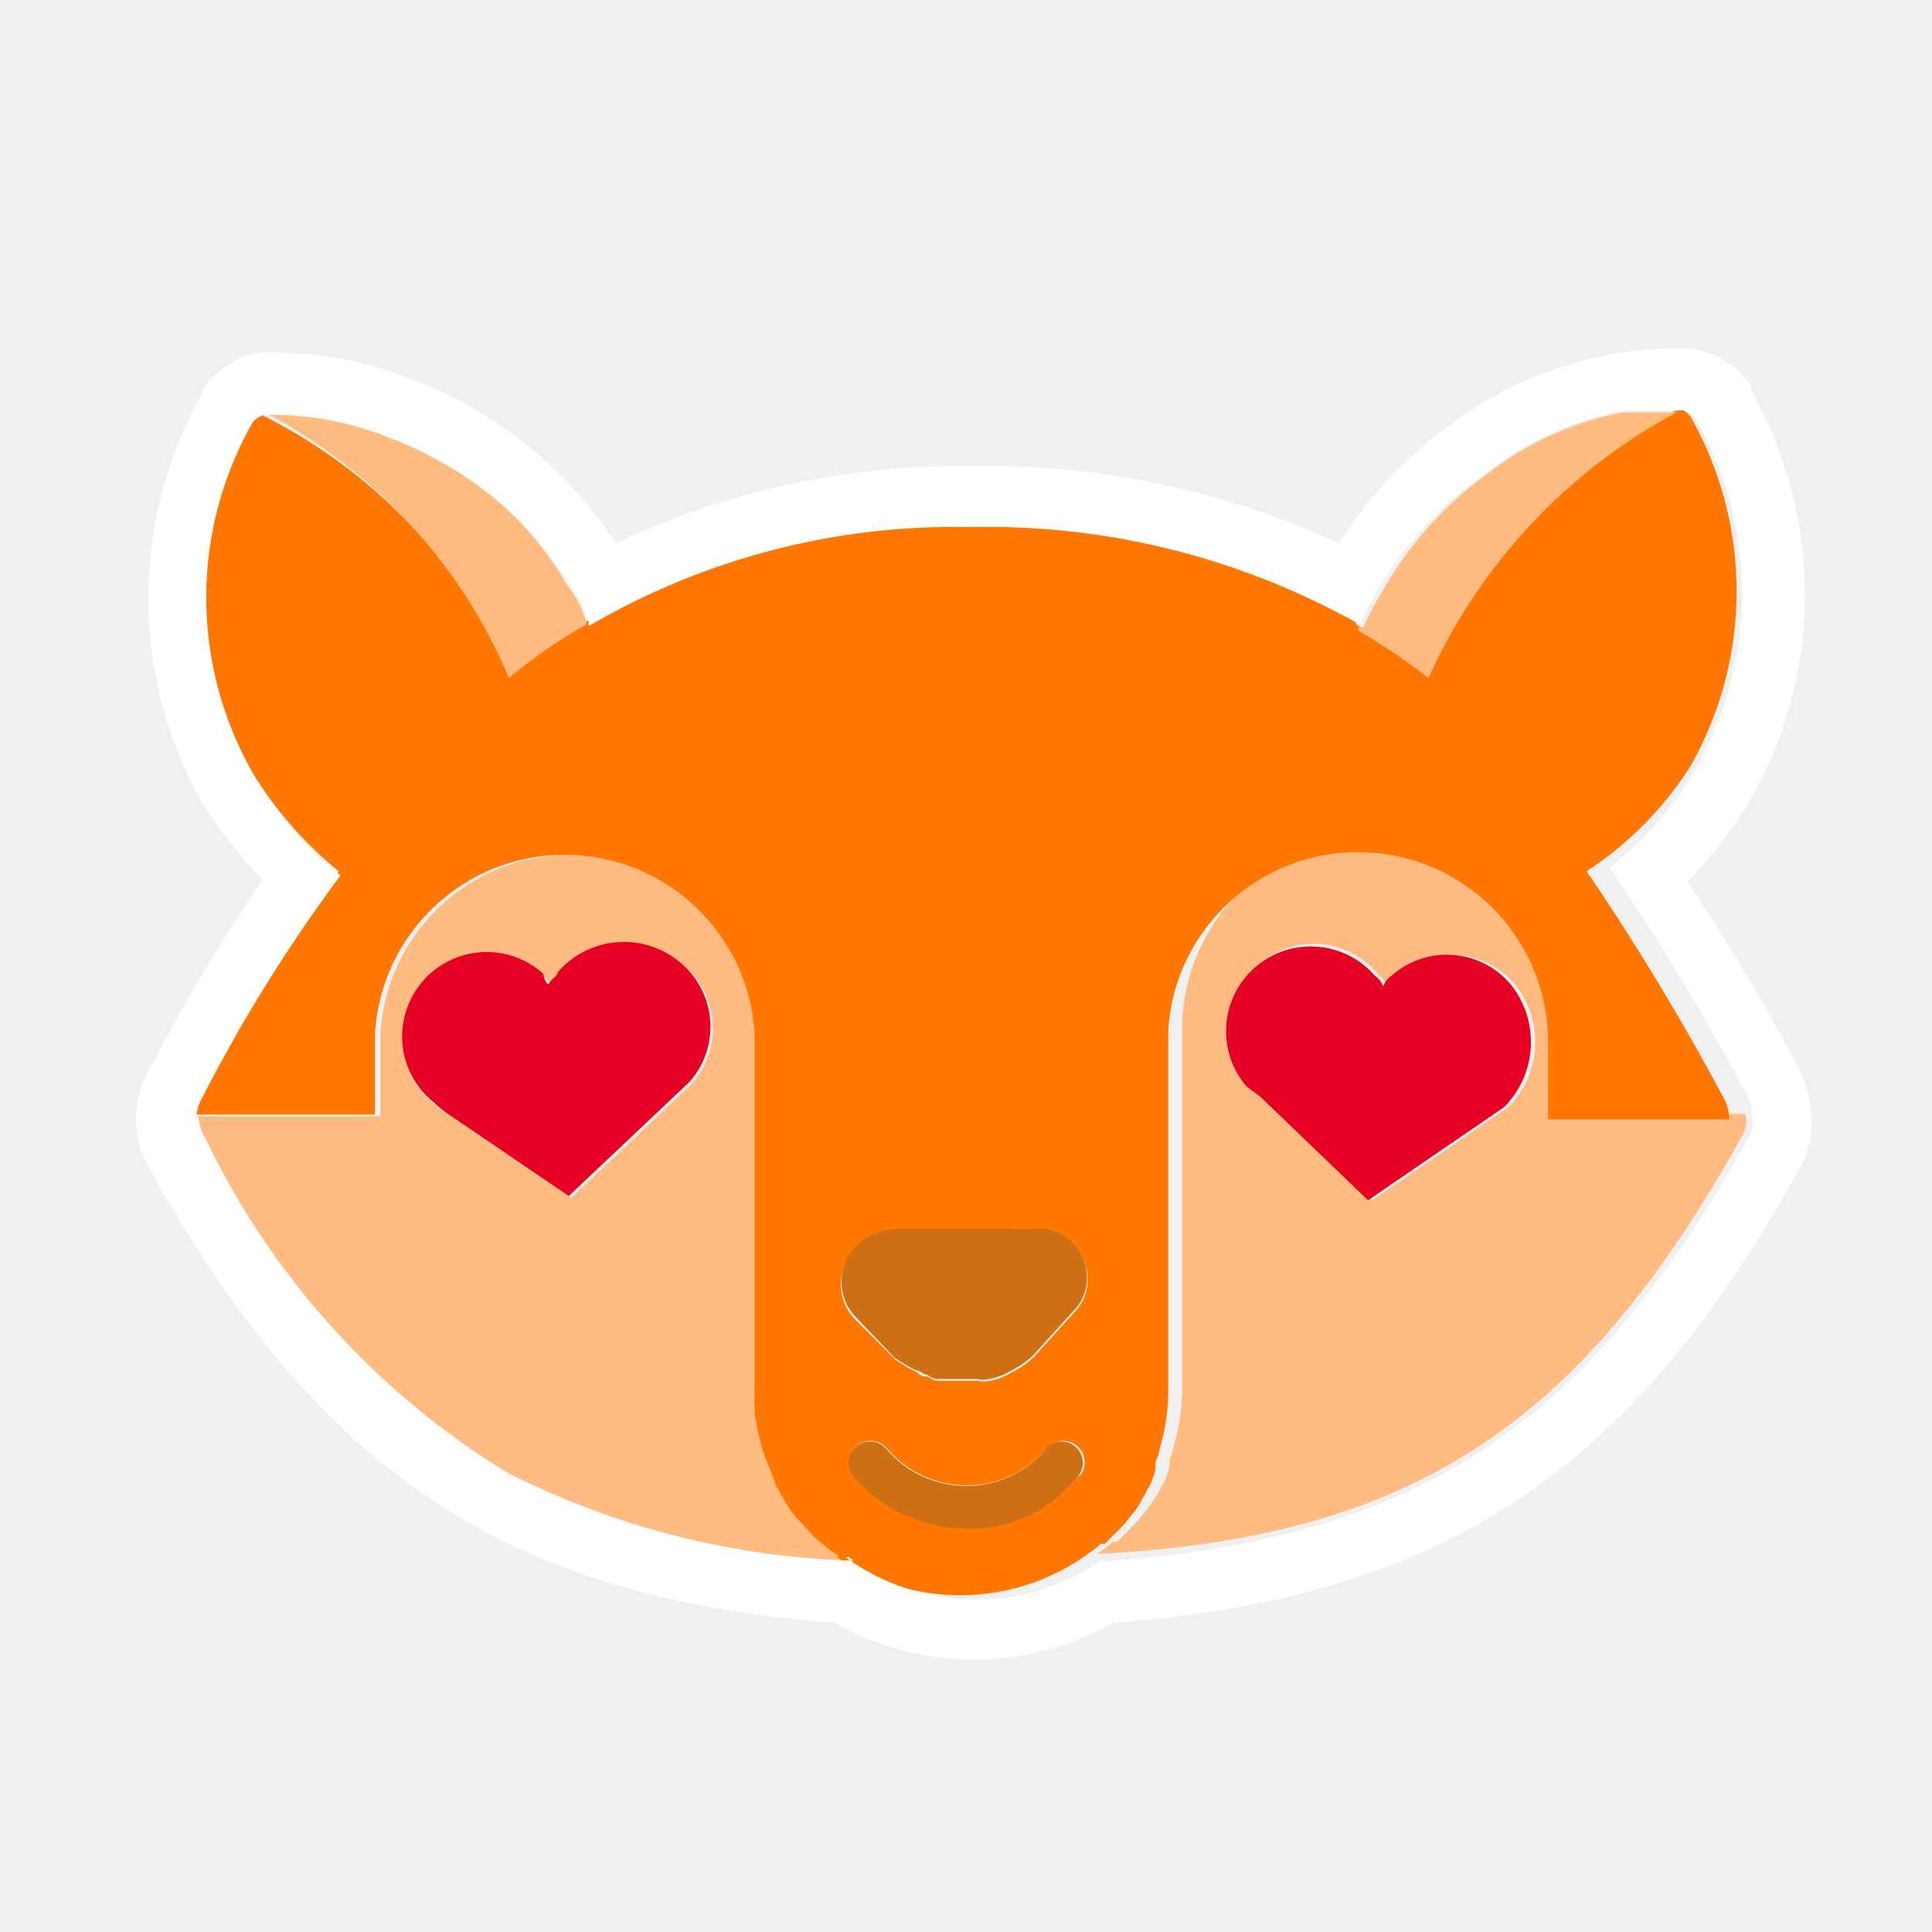
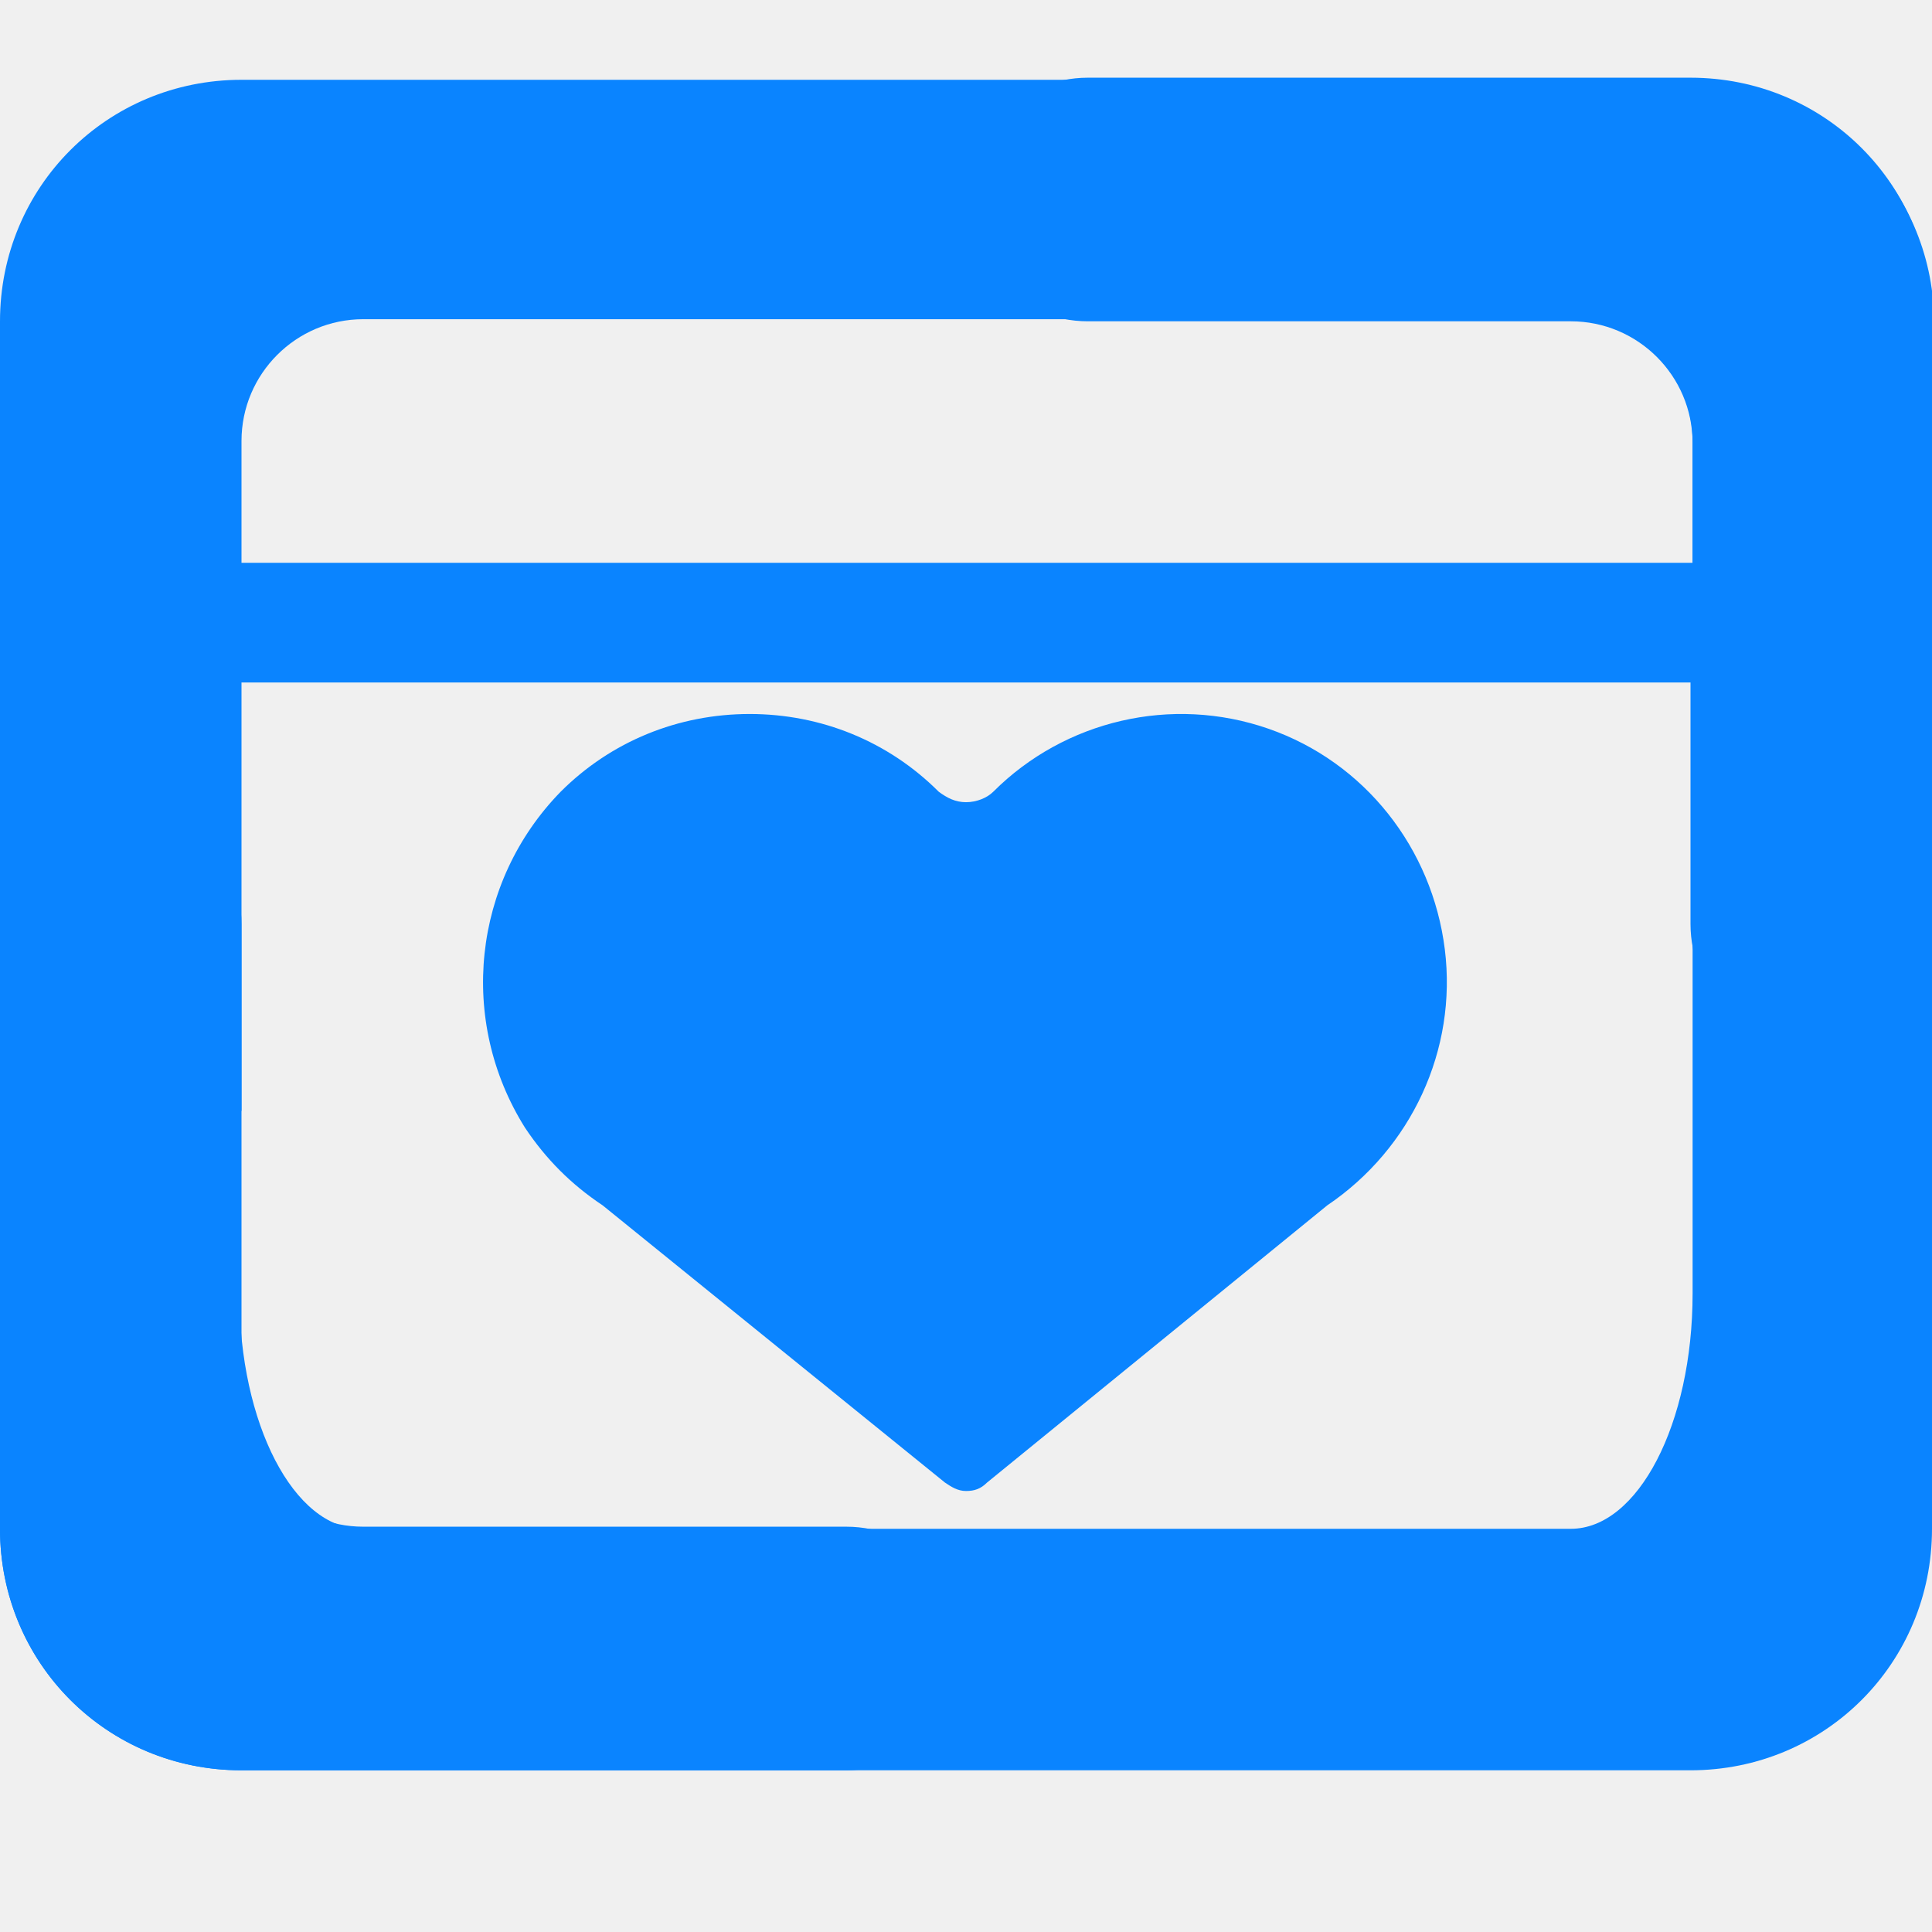
- <svg xmlns="http://www.w3.org/2000/svg" id="Layer_1" data-name="Layer 1" viewBox="0 0 32 32">
-   <defs>
-     <style>.cls-1{fill:none;}.cls-2{fill:#ffbb80;}.cls-3{fill:#f70;}.cls-4{fill:#cd6f14;}.cls-5{fill:#e60024;}.cls-6{fill:#fff;}</style>
-   </defs>
-   <path class="cls-1" d="M25.87,17.09v0a3.13,3.13,0,0,0-3.15-3.15A3.16,3.16,0,0,1,25.87,17.09Z" />
-   <path class="cls-1" d="M9.39,9.69a1.81,1.81,0,0,1,.32.64l0,0a1.81,1.81,0,0,0-.28-.57A5.9,5.9,0,0,0,7.22,7.57,5.91,5.91,0,0,1,9.39,9.69Z" />
-   <path class="cls-1" d="M28,12.69a5.79,5.79,0,0,1-1.43,1.64,41,41,0,0,1,2.25,3.72.72.72,0,0,1,.11.39.5.5,0,0,1-.07.39c-2.65,4.75-5.47,6.65-10.8,7l.05,0a3.64,3.64,0,0,1-3.67.25,3.64,3.64,0,0,0,3.75-.21l-.05,0c5.33-.36,8.15-2.25,10.8-7a.5.5,0,0,0,.07-.39.72.72,0,0,0-.11-.39,41,41,0,0,0-2.25-3.72,5.79,5.79,0,0,0,1.43-1.64,5.87,5.87,0,0,0,0-5.79.39.39,0,0,0-.19-.14.42.42,0,0,1,.11.1A5.87,5.87,0,0,1,28,12.69Z" />
-   <path class="cls-1" d="M22.73,13.91a3.13,3.13,0,0,0-3.15,3v0A3.16,3.16,0,0,1,22.73,13.91Z" />
-   <path class="cls-1" d="M12.52,23.25s0,.07,0,.11,0-.07,0-.1Z" />
-   <path class="cls-1" d="M14,25.85a13.63,13.63,0,0,1-5.65-1.42,13.54,13.54,0,0,0,5.74,1.46L14,25.83l-.14-.09Z" />
-   <path class="cls-2" d="M8.39,24.43A13.63,13.63,0,0,0,14,25.85l-.14-.11-.19-.15h0a3.62,3.62,0,0,1-.3-.31l0,0a1.55,1.55,0,0,1-.21-.25l0,0c-.07-.11-.14-.25-.21-.36a3.73,3.73,0,0,0-.14-.36h0a3.45,3.45,0,0,1-.22-.87s0-.07,0-.11a2,2,0,0,1,0-.29V17.13a3.15,3.15,0,0,0-6.29,0v1.36H3.26s0,0,0,0a.69.69,0,0,0,.11.36A13.15,13.15,0,0,0,8.39,24.43ZM7,16.31a1.38,1.38,0,0,1,2-.18c0,.07.11.11.14.18s.11-.11.14-.18a1.45,1.45,0,0,1,2-.18,1.38,1.38,0,0,1,.18,2l-2,1.89-2-1.36a1.51,1.51,0,0,1-.25-.18A1.38,1.38,0,0,1,7,16.31Z" />
-   <path class="cls-2" d="M28.84,18.84a.5.5,0,0,0,.07-.39h-3V17.09A3.15,3.15,0,0,0,19.58,17v6s0,0,0,.06a3.48,3.48,0,0,1-.14.89.7.7,0,0,1-.07.22s0,.07,0,.11a1.07,1.07,0,0,1-.14.36A3.13,3.13,0,0,1,19,25l0,0c-.07.07-.14.18-.21.25l-.07.07-.21.21s0,0-.07,0a1,1,0,0,1-.19.15l-.08.06-.05,0C23.37,25.49,26.19,23.6,28.84,18.84Zm-8-2.86a1.38,1.38,0,0,1,2,.18.36.36,0,0,1,.14.18.36.36,0,0,1,.14-.18,1.38,1.38,0,0,1,2,.18,1.53,1.53,0,0,1-.14,2l-2.25,1.54-1.79-1.72L20.65,18A1.38,1.38,0,0,1,20.83,16Z" />
-   <path class="cls-3" d="M6.21,17.34v-.21a3.15,3.15,0,0,1,6.29,0V23a2,2,0,0,0,0,.29h0s0,.07,0,.1a3.45,3.45,0,0,0,.22.87h0a3.73,3.73,0,0,1,.14.36c.07.11.14.25.21.36l0,0a1.55,1.55,0,0,0,.21.25l0,0a3.62,3.62,0,0,0,.3.31h0l.19.15.14.09-.06,0a3.61,3.61,0,0,0,4.11,0l.08-.06a1,1,0,0,0,.19-.15s0,0,.07,0l.21-.21.07-.07c.07-.07.14-.18.21-.25l0,0a3.13,3.13,0,0,0,.21-.36,1.07,1.07,0,0,0,.14-.36s0-.07,0-.11a.7.7,0,0,0,.07-.22,3.48,3.48,0,0,0,.14-.89s0,0,0-.06v-6a3.15,3.15,0,0,1,6.29.11v1.39h3a.72.72,0,0,0-.11-.39,41,41,0,0,0-2.25-3.72A5.79,5.79,0,0,0,28,12.69,5.87,5.87,0,0,0,28,6.9a.42.42,0,0,0-.11-.1.35.35,0,0,0-.13,0c-.13,0-.25,0-.37,0h.36v0a9.37,9.37,0,0,0-4.11,4.4,10,10,0,0,0-1.18-.86l0-.06a12.55,12.55,0,0,0-6.38-1.58,12,12,0,0,0-6.33,1.64s0,0,0-.07l0,0h0a8.24,8.24,0,0,0-1.29.89A8.86,8.86,0,0,0,4.35,6.88.39.39,0,0,0,4.18,7a5.87,5.87,0,0,0,0,5.79,6.33,6.33,0,0,0,1.43,1.64,25.9,25.9,0,0,0-2.29,3.68.71.71,0,0,0-.1.35H6.21Zm11.65,7.11a2.24,2.24,0,0,1-1.82.86,2.49,2.49,0,0,1-1.89-.86.35.35,0,1,1,.54-.46,1.74,1.74,0,0,0,2.65,0,.35.35,0,1,1,.54.46Zm-3.68-3.79a1.05,1.05,0,0,1,.75-.29h1.86a1.62,1.62,0,0,0,.36,0,.8.8,0,0,1,.86.75.76.76,0,0,1-.21.61l-.68.75a1.51,1.51,0,0,1-.36.25,1.07,1.07,0,0,1-.36.14.45.45,0,0,1-.21,0h-.43c-.07,0-.14,0-.21,0a.27.27,0,0,1-.18-.07c-.07,0-.11,0-.18-.07a2.57,2.57,0,0,1-.36-.21l-.64-.64A.84.84,0,0,1,14.18,20.67Z" />
-   <path class="cls-4" d="M14.82,22.49a2.57,2.57,0,0,0,.36.21c.07,0,.11.07.18.07a.27.27,0,0,0,.18.07c.07,0,.14,0,.21,0h.43a.45.45,0,0,0,.21,0,1.07,1.07,0,0,0,.36-.14,1.51,1.51,0,0,0,.36-.25l.68-.75A.76.76,0,0,0,18,21.1a.8.8,0,0,0-.86-.75,1.62,1.62,0,0,1-.36,0H14.93a1.05,1.05,0,0,0-.75.29.84.84,0,0,0,0,1.18Z" />
-   <path class="cls-2" d="M23.66,11.23a9.37,9.37,0,0,1,4.11-4.4v0H27.4l-.38,0-.14,0a5.24,5.24,0,0,0-2.22,1,6.12,6.12,0,0,0-1.75,1.94,5.32,5.32,0,0,0-.33.62l-.08,0,0,.06A10,10,0,0,1,23.66,11.23Z" />
-   <path class="cls-2" d="M8.43,11.23a8.24,8.24,0,0,1,1.29-.89h0a1.81,1.81,0,0,0-.32-.64,5.77,5.77,0,0,0-3-2.51A5.2,5.2,0,0,0,4.5,6.84H4.4s0,0,0,0l0,0A8.86,8.86,0,0,1,8.43,11.23Z" />
-   <path class="cls-5" d="M20.87,18.16l1.79,1.72,2.25-1.54a1.53,1.53,0,0,0,.14-2,1.38,1.38,0,0,0-2-.18.36.36,0,0,0-.14.18.36.36,0,0,0-.14-.18A1.4,1.4,0,1,0,20.65,18Z" />
-   <path class="cls-5" d="M7.42,18.45l2,1.36,2-1.89a1.38,1.38,0,0,0-.18-2,1.45,1.45,0,0,0-2,.18c0,.07-.11.11-.14.18S9,16.2,9,16.13a1.4,1.4,0,1,0-1.79,2.15A1.51,1.51,0,0,0,7.42,18.45Z" />
-   <path class="cls-4" d="M17.33,24a1.74,1.74,0,0,1-2.65,0,.35.35,0,1,0-.54.46,2.49,2.49,0,0,0,1.89.86,2.24,2.24,0,0,0,1.82-.86.35.35,0,1,0-.54-.46Z" />
-   <path class="cls-6" d="M2.25,18.53a1.69,1.69,0,0,0,.25.87c2.8,5,5.89,7.06,11.33,7.48a4.65,4.65,0,0,0,4.6,0c5.46-.42,8.56-2.46,11.35-7.48a1.5,1.5,0,0,0,.21-1,1.72,1.72,0,0,0-.24-.79c-.59-1.1-1.2-2.12-1.8-3a7.61,7.61,0,0,0,1-1.29A6.85,6.85,0,0,0,29,6.46l0-.07a1.37,1.37,0,0,0-1.15-.62A6.22,6.22,0,0,0,24.07,7a7,7,0,0,0-1.89,2,13.87,13.87,0,0,0-6.06-1.28A13.29,13.29,0,0,0,10.2,9,7,7,0,0,0,6.71,6.24,6.16,6.16,0,0,0,4.5,5.84H4.4a1,1,0,0,0-.64.22,1.4,1.4,0,0,0-.41.4l0,.06a6.88,6.88,0,0,0,0,6.78,7.6,7.6,0,0,0,1,1.27,29.59,29.59,0,0,0-1.83,3.06A1.74,1.74,0,0,0,2.25,18.53Zm1,0a.71.71,0,0,1,.1-.35,25.9,25.9,0,0,1,2.29-3.68,6.33,6.33,0,0,1-1.43-1.64A5.87,5.87,0,0,1,4.18,7a.39.39,0,0,1,.16-.13l0,0s0,0,0,0H4.5a5.2,5.2,0,0,1,1.87.35,6,6,0,0,1,.84.38A5.9,5.9,0,0,1,9.47,9.73a1.81,1.81,0,0,1,.28.57s0,0,0,.07a12,12,0,0,1,6.33-1.64,12.55,12.55,0,0,1,6.38,1.58l.08,0a5.32,5.32,0,0,1,.33-.62A6.12,6.12,0,0,1,24.66,7.8a5.24,5.24,0,0,1,2.22-1l.14,0,.38,0c.12,0,.25,0,.37,0a.35.35,0,0,1,.13,0,.39.39,0,0,1,.19.14,5.87,5.87,0,0,1,0,5.79,5.79,5.79,0,0,1-1.43,1.64,41,41,0,0,1,2.25,3.72.72.72,0,0,1,.11.39.5.5,0,0,1-.07.39c-2.65,4.75-5.47,6.65-10.8,7l.05,0A3.66,3.66,0,0,1,14,25.79l.06,0,.08.06a13.54,13.54,0,0,1-5.74-1.46,13.15,13.15,0,0,1-5-5.54.69.69,0,0,1-.11-.36S3.26,18.5,3.26,18.49Z" />
+ <svg xmlns="http://www.w3.org/2000/svg" width="16" height="16" viewBox="0 0 92 92">
+   <style>.st0{fill:#0A84FF;}</style>
+   <path class="st0" d="M80.5 3.8h-69C5.1 3.8 0 8.9 0 15.3v57.5c0 6.4 5.1 11.5 11.5 11.5h28.8c3.2 0 5.8-2.6 5.8-5.8 0-3.2-2.6-5.8-5.8-5.8h-23c-3.2 0-5.8-2.6-5.8-5.8V32.5h69V44c0 3.2 2.6 5.8 5.8 5.8s5.8-2.6 5.8-5.8V15.2C92 8.9 86.9 3.8 80.5 3.8zm0 23h-69V21c0-3.2 2.6-5.8 5.8-5.8h57.5c3.2 0 5.8 2.6 5.8 5.8v5.8z" />
+   <path class="st0" d="M11.5 52.9V44c0-3.2-2.6-5.8-5.8-5.8S0 40.8 0 44v28.8c0 6.4 5.1 11.5 11.5 11.5h69c6.4 0 11.5-5.1 11.5-11.5V15.2c0-6.4-5.1-11.5-11.5-11.5H51.8c-3.2 0-5.8 2.6-5.8 5.8 0 3.2 2.6 5.8 5.8 5.8h23c3.2 0 5.8 2.6 5.8 5.8v40.5c0 6.2-2.6 11.2-5.8 11.2H17.2c-3.2 0-5.8-5-5.8-11.2v-8.7z" />
+   <path class="st0" d="M47.3 37.7c-.3.3-.8.5-1.3.5s-.9-.2-1.3-.5c-2.4-2.4-5.6-3.7-9-3.7s-6.6 1.3-9 3.7c-4.2 4.3-4.9 10.9-1.7 16 1 1.5 2.2 2.7 3.7 3.7L45 70.6c.3.2.6.4 1 .4s.7-.1 1-.4l16.2-13.2c4-2.7 6.2-7.4 5.6-12.2s-3.8-8.9-8.4-10.5-9.7-.4-13.1 3z" />
</svg>
